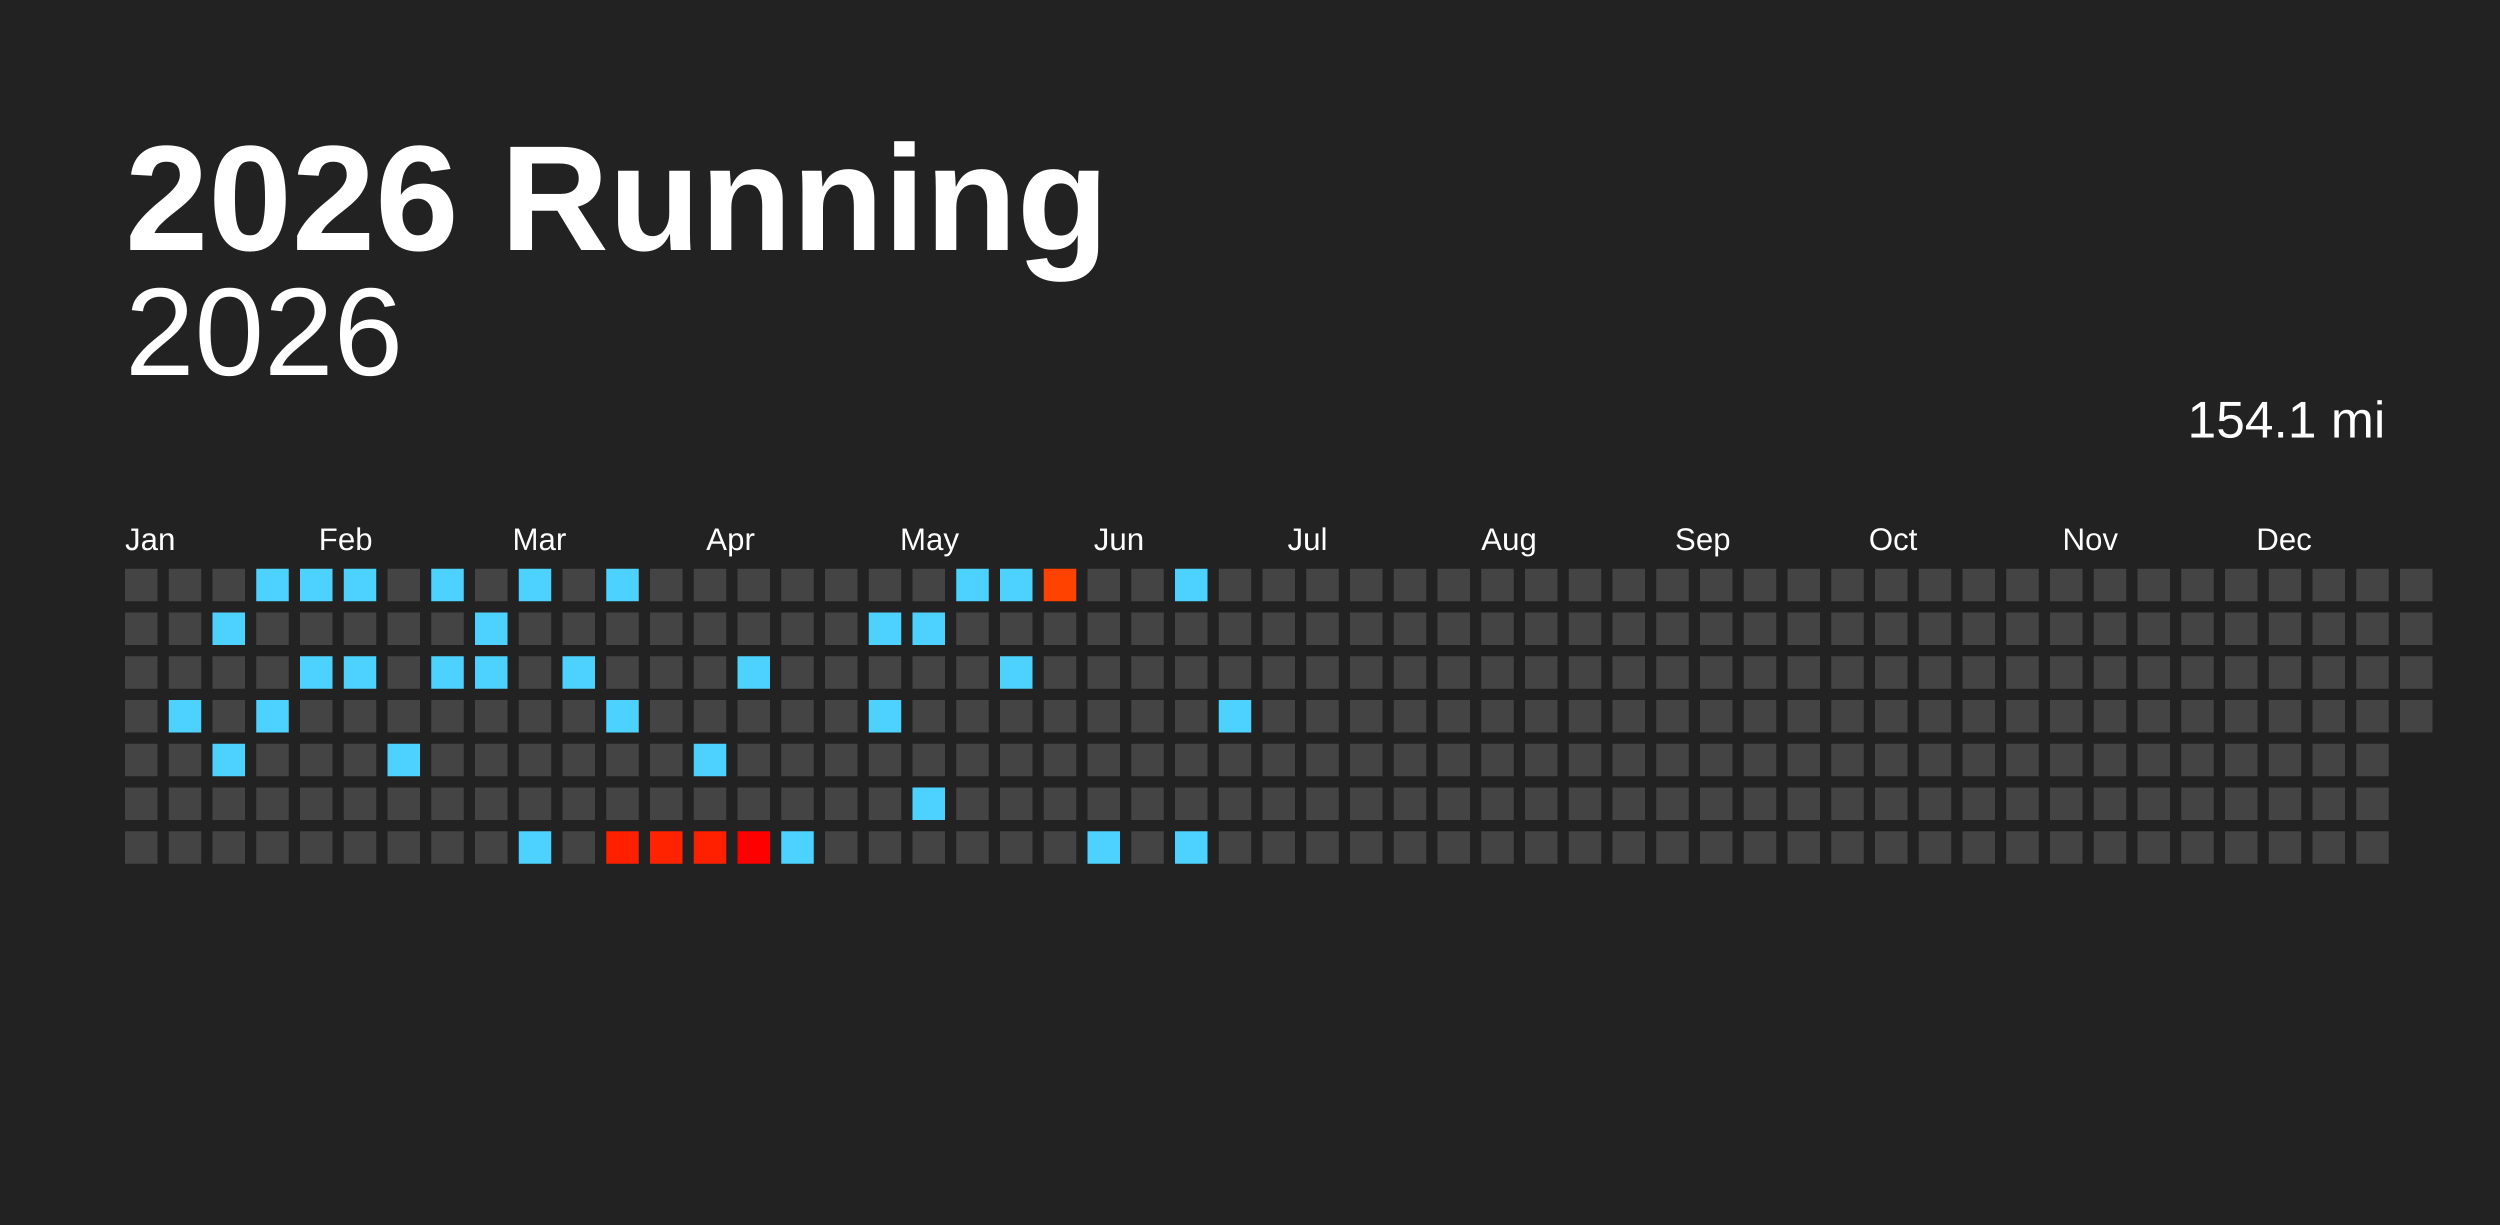
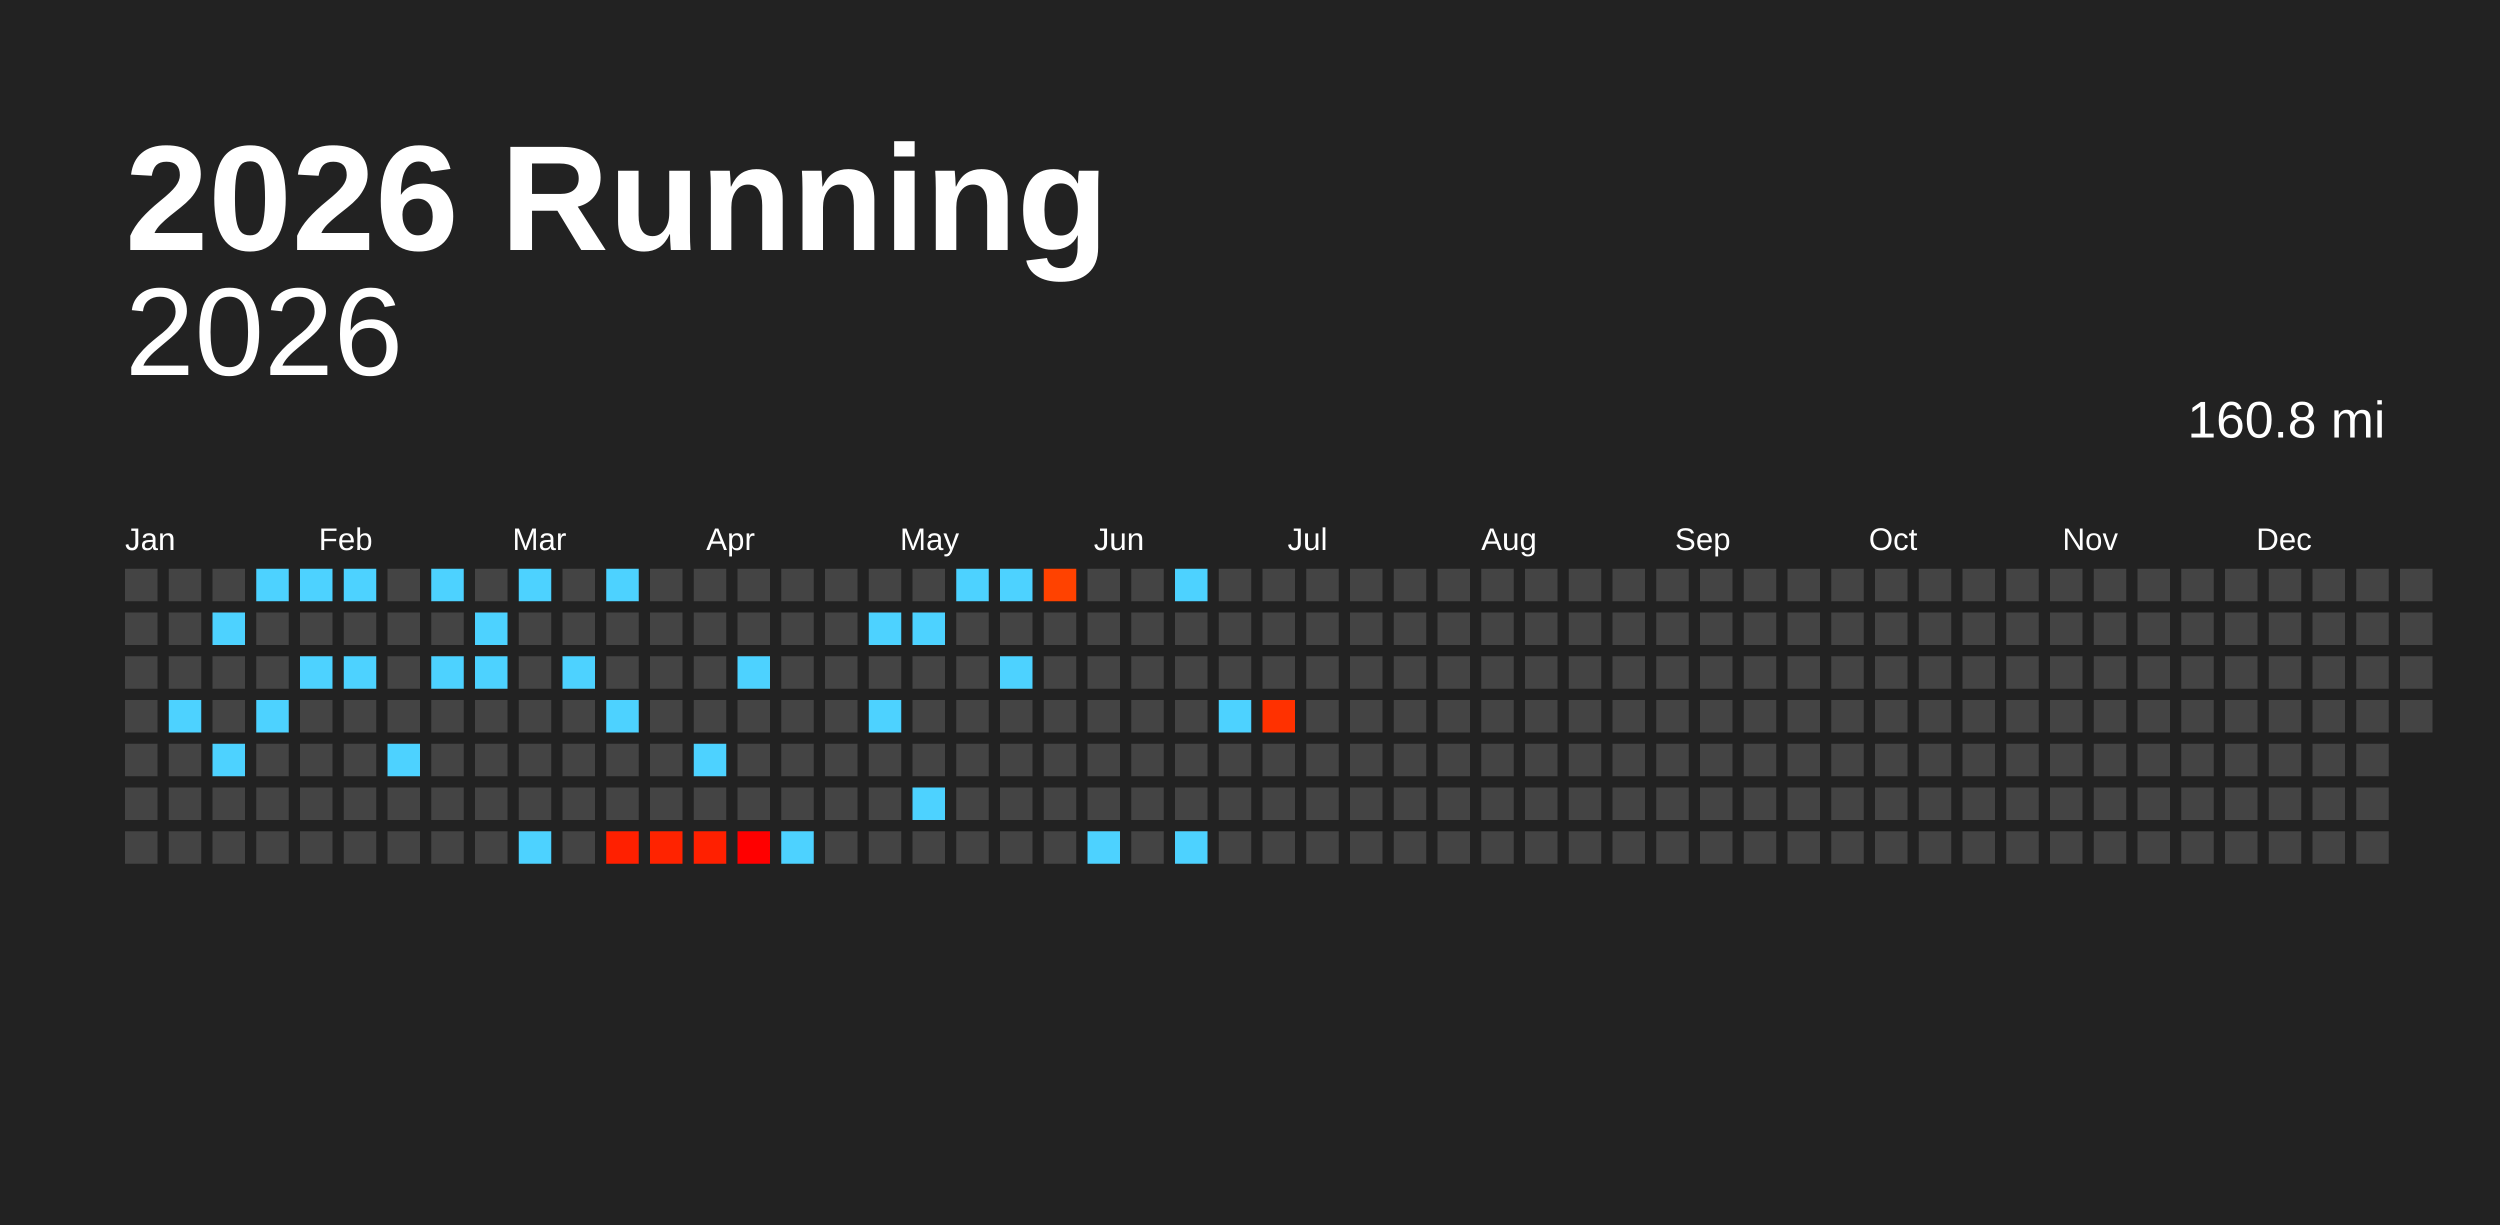
<svg xmlns="http://www.w3.org/2000/svg" baseProfile="full" height="98mm" version="1.1" viewBox="0,0,200,98" width="200mm">
  <defs />
  <rect fill="#222222" height="98" width="200" x="0" y="0" />
  <text fill="#FFFFFF" style="font-size:12px; font-family:Arial; font-weight:bold;" x="10" y="20">2026 Running</text>
  <text alignment-baseline="hanging" fill="#FFFFFF" style="font-size:10.0px; font-family:Arial;" x="10" y="30">2026</text>
-   <text alignment-baseline="hanging" fill="#FFFFFF" style="font-size:4.125px; font-family:Arial;" x="175" y="35">154.1 mi</text>
+   <text alignment-baseline="hanging" fill="#FFFFFF" style="font-size:4.125px; font-family:Arial;" x="175" y="35">160.8 mi</text>
  <text fill="#FFFFFF" style="font-size:2.5px; font-family:Arial" x="10.0" y="44">Jan</text>
  <text fill="#FFFFFF" style="font-size:2.5px; font-family:Arial" x="25.5" y="44">Feb</text>
  <text fill="#FFFFFF" style="font-size:2.5px; font-family:Arial" x="41.0" y="44">Mar</text>
  <text fill="#FFFFFF" style="font-size:2.5px; font-family:Arial" x="56.5" y="44">Apr</text>
  <text fill="#FFFFFF" style="font-size:2.5px; font-family:Arial" x="72.0" y="44">May</text>
  <text fill="#FFFFFF" style="font-size:2.5px; font-family:Arial" x="87.5" y="44">Jun</text>
  <text fill="#FFFFFF" style="font-size:2.5px; font-family:Arial" x="103.0" y="44">Jul</text>
  <text fill="#FFFFFF" style="font-size:2.5px; font-family:Arial" x="118.5" y="44">Aug</text>
  <text fill="#FFFFFF" style="font-size:2.5px; font-family:Arial" x="134.0" y="44">Sep</text>
  <text fill="#FFFFFF" style="font-size:2.5px; font-family:Arial" x="149.5" y="44">Oct</text>
  <text fill="#FFFFFF" style="font-size:2.5px; font-family:Arial" x="165.0" y="44">Nov</text>
  <text fill="#FFFFFF" style="font-size:2.5px; font-family:Arial" x="180.5" y="44">Dec</text>
  <rect fill="#444444" height="2.6" width="2.6" x="10.0" y="45.5" />
  <rect fill="#444444" height="2.6" width="2.6" x="10.0" y="49.0" />
  <rect fill="#444444" height="2.6" width="2.6" x="10.0" y="52.5" />
  <rect fill="#444444" height="2.6" width="2.6" x="10.0" y="56.0" />
  <rect fill="#444444" height="2.6" width="2.6" x="10.0" y="59.5" />
  <rect fill="#444444" height="2.6" width="2.6" x="10.0" y="63.0" />
  <rect fill="#444444" height="2.6" width="2.6" x="10.0" y="66.5" />
  <rect fill="#444444" height="2.6" width="2.6" x="13.5" y="45.5" />
  <rect fill="#444444" height="2.6" width="2.6" x="13.5" y="49.0" />
  <rect fill="#444444" height="2.6" width="2.6" x="13.5" y="52.5" />
  <rect fill="#4dd2ff" height="2.6" width="2.6" x="13.5" y="56.0" />
  <rect fill="#444444" height="2.6" width="2.6" x="13.5" y="59.5" />
  <rect fill="#444444" height="2.6" width="2.6" x="13.5" y="63.0" />
  <rect fill="#444444" height="2.6" width="2.6" x="13.5" y="66.5" />
  <rect fill="#444444" height="2.6" width="2.6" x="17.0" y="45.5" />
  <rect fill="#4dd2ff" height="2.6" width="2.6" x="17.0" y="49.0" />
  <rect fill="#444444" height="2.6" width="2.6" x="17.0" y="52.5" />
  <rect fill="#444444" height="2.6" width="2.6" x="17.0" y="56.0" />
  <rect fill="#4dd2ff" height="2.6" width="2.6" x="17.0" y="59.5" />
  <rect fill="#444444" height="2.6" width="2.6" x="17.0" y="63.0" />
  <rect fill="#444444" height="2.6" width="2.6" x="17.0" y="66.5" />
  <rect fill="#4dd2ff" height="2.6" width="2.6" x="20.5" y="45.5" />
  <rect fill="#444444" height="2.6" width="2.6" x="20.5" y="49.0" />
  <rect fill="#444444" height="2.6" width="2.6" x="20.5" y="52.5" />
  <rect fill="#4dd2ff" height="2.6" width="2.6" x="20.5" y="56.0" />
  <rect fill="#444444" height="2.6" width="2.6" x="20.5" y="59.5" />
  <rect fill="#444444" height="2.6" width="2.6" x="20.5" y="63.0" />
  <rect fill="#444444" height="2.6" width="2.6" x="20.5" y="66.5" />
  <rect fill="#4dd2ff" height="2.6" width="2.6" x="24.0" y="45.5" />
  <rect fill="#444444" height="2.6" width="2.6" x="24.0" y="49.0" />
  <rect fill="#4dd2ff" height="2.6" width="2.6" x="24.0" y="52.5" />
  <rect fill="#444444" height="2.6" width="2.6" x="24.0" y="56.0" />
  <rect fill="#444444" height="2.6" width="2.6" x="24.0" y="59.5" />
  <rect fill="#444444" height="2.6" width="2.6" x="24.0" y="63.0" />
  <rect fill="#444444" height="2.6" width="2.6" x="24.0" y="66.5" />
  <rect fill="#4dd2ff" height="2.6" width="2.6" x="27.5" y="45.5" />
  <rect fill="#444444" height="2.6" width="2.6" x="27.5" y="49.0" />
  <rect fill="#4dd2ff" height="2.6" width="2.6" x="27.5" y="52.5" />
  <rect fill="#444444" height="2.6" width="2.6" x="27.5" y="56.0" />
  <rect fill="#444444" height="2.6" width="2.6" x="27.5" y="59.5" />
  <rect fill="#444444" height="2.6" width="2.6" x="27.5" y="63.0" />
  <rect fill="#444444" height="2.6" width="2.6" x="27.5" y="66.5" />
  <rect fill="#444444" height="2.6" width="2.6" x="31.0" y="45.5" />
  <rect fill="#444444" height="2.6" width="2.6" x="31.0" y="49.0" />
  <rect fill="#444444" height="2.6" width="2.6" x="31.0" y="52.5" />
  <rect fill="#444444" height="2.6" width="2.6" x="31.0" y="56.0" />
  <rect fill="#4dd2ff" height="2.6" width="2.6" x="31.0" y="59.5" />
  <rect fill="#444444" height="2.6" width="2.6" x="31.0" y="63.0" />
  <rect fill="#444444" height="2.6" width="2.6" x="31.0" y="66.5" />
  <rect fill="#4dd2ff" height="2.6" width="2.6" x="34.5" y="45.5" />
  <rect fill="#444444" height="2.6" width="2.6" x="34.5" y="49.0" />
  <rect fill="#4dd2ff" height="2.6" width="2.6" x="34.5" y="52.5" />
  <rect fill="#444444" height="2.6" width="2.6" x="34.5" y="56.0" />
  <rect fill="#444444" height="2.6" width="2.6" x="34.5" y="59.5" />
  <rect fill="#444444" height="2.6" width="2.6" x="34.5" y="63.0" />
  <rect fill="#444444" height="2.6" width="2.6" x="34.5" y="66.5" />
  <rect fill="#444444" height="2.6" width="2.6" x="38.0" y="45.5" />
  <rect fill="#4dd2ff" height="2.6" width="2.6" x="38.0" y="49.0" />
  <rect fill="#4dd2ff" height="2.6" width="2.6" x="38.0" y="52.5" />
  <rect fill="#444444" height="2.6" width="2.6" x="38.0" y="56.0" />
  <rect fill="#444444" height="2.6" width="2.6" x="38.0" y="59.5" />
  <rect fill="#444444" height="2.6" width="2.6" x="38.0" y="63.0" />
  <rect fill="#444444" height="2.6" width="2.6" x="38.0" y="66.5" />
  <rect fill="#4dd2ff" height="2.6" width="2.6" x="41.5" y="45.5" />
  <rect fill="#444444" height="2.6" width="2.6" x="41.5" y="49.0" />
  <rect fill="#444444" height="2.6" width="2.6" x="41.5" y="52.5" />
  <rect fill="#444444" height="2.6" width="2.6" x="41.5" y="56.0" />
  <rect fill="#444444" height="2.6" width="2.6" x="41.5" y="59.5" />
  <rect fill="#444444" height="2.6" width="2.6" x="41.5" y="63.0" />
  <rect fill="#4dd2ff" height="2.6" width="2.6" x="41.5" y="66.5" />
  <rect fill="#444444" height="2.6" width="2.6" x="45.0" y="45.5" />
  <rect fill="#444444" height="2.6" width="2.6" x="45.0" y="49.0" />
  <rect fill="#4dd2ff" height="2.6" width="2.6" x="45.0" y="52.5" />
  <rect fill="#444444" height="2.6" width="2.6" x="45.0" y="56.0" />
  <rect fill="#444444" height="2.6" width="2.6" x="45.0" y="59.5" />
  <rect fill="#444444" height="2.6" width="2.6" x="45.0" y="63.0" />
  <rect fill="#444444" height="2.6" width="2.6" x="45.0" y="66.5" />
  <rect fill="#4dd2ff" height="2.6" width="2.6" x="48.5" y="45.5" />
  <rect fill="#444444" height="2.6" width="2.6" x="48.5" y="49.0" />
  <rect fill="#444444" height="2.6" width="2.6" x="48.5" y="52.5" />
  <rect fill="#4dd2ff" height="2.6" width="2.6" x="48.5" y="56.0" />
  <rect fill="#444444" height="2.6" width="2.6" x="48.5" y="59.5" />
  <rect fill="#444444" height="2.6" width="2.6" x="48.5" y="63.0" />
  <rect fill="#ff2000" height="2.6" width="2.6" x="48.5" y="66.5" />
  <rect fill="#444444" height="2.6" width="2.6" x="52.0" y="45.5" />
  <rect fill="#444444" height="2.6" width="2.6" x="52.0" y="49.0" />
  <rect fill="#444444" height="2.6" width="2.6" x="52.0" y="52.5" />
  <rect fill="#444444" height="2.6" width="2.6" x="52.0" y="56.0" />
  <rect fill="#444444" height="2.6" width="2.6" x="52.0" y="59.5" />
  <rect fill="#444444" height="2.6" width="2.6" x="52.0" y="63.0" />
  <rect fill="#ff2300" height="2.6" width="2.6" x="52.0" y="66.5" />
  <rect fill="#444444" height="2.6" width="2.6" x="55.5" y="45.5" />
  <rect fill="#444444" height="2.6" width="2.6" x="55.5" y="49.0" />
  <rect fill="#444444" height="2.6" width="2.6" x="55.5" y="52.5" />
  <rect fill="#444444" height="2.6" width="2.6" x="55.5" y="56.0" />
  <rect fill="#4dd2ff" height="2.6" width="2.6" x="55.5" y="59.5" />
  <rect fill="#444444" height="2.6" width="2.6" x="55.5" y="63.0" />
  <rect fill="#ff2000" height="2.6" width="2.6" x="55.5" y="66.5" />
  <rect fill="#444444" height="2.6" width="2.6" x="59.0" y="45.5" />
  <rect fill="#444444" height="2.6" width="2.6" x="59.0" y="49.0" />
  <rect fill="#4dd2ff" height="2.6" width="2.6" x="59.0" y="52.5" />
  <rect fill="#444444" height="2.6" width="2.6" x="59.0" y="56.0" />
  <rect fill="#444444" height="2.6" width="2.6" x="59.0" y="59.5" />
  <rect fill="#444444" height="2.6" width="2.6" x="59.0" y="63.0" />
  <rect fill="#ff0000" height="2.6" width="2.6" x="59.0" y="66.5" />
  <rect fill="#444444" height="2.6" width="2.6" x="62.5" y="45.5" />
  <rect fill="#444444" height="2.6" width="2.6" x="62.5" y="49.0" />
  <rect fill="#444444" height="2.6" width="2.6" x="62.5" y="52.5" />
  <rect fill="#444444" height="2.6" width="2.6" x="62.5" y="56.0" />
  <rect fill="#444444" height="2.6" width="2.6" x="62.5" y="59.5" />
  <rect fill="#444444" height="2.6" width="2.6" x="62.5" y="63.0" />
  <rect fill="#4dd2ff" height="2.6" width="2.6" x="62.5" y="66.5" />
  <rect fill="#444444" height="2.6" width="2.6" x="66.0" y="45.5" />
  <rect fill="#444444" height="2.6" width="2.6" x="66.0" y="49.0" />
  <rect fill="#444444" height="2.6" width="2.6" x="66.0" y="52.5" />
  <rect fill="#444444" height="2.6" width="2.6" x="66.0" y="56.0" />
  <rect fill="#444444" height="2.6" width="2.6" x="66.0" y="59.5" />
  <rect fill="#444444" height="2.6" width="2.6" x="66.0" y="63.0" />
  <rect fill="#444444" height="2.6" width="2.6" x="66.0" y="66.5" />
  <rect fill="#444444" height="2.6" width="2.6" x="69.5" y="45.5" />
  <rect fill="#4dd2ff" height="2.6" width="2.6" x="69.5" y="49.0" />
  <rect fill="#444444" height="2.6" width="2.6" x="69.5" y="52.5" />
  <rect fill="#4dd2ff" height="2.6" width="2.6" x="69.5" y="56.0" />
  <rect fill="#444444" height="2.6" width="2.6" x="69.5" y="59.5" />
  <rect fill="#444444" height="2.6" width="2.6" x="69.5" y="63.0" />
  <rect fill="#444444" height="2.6" width="2.6" x="69.5" y="66.5" />
  <rect fill="#444444" height="2.6" width="2.6" x="73.0" y="45.5" />
  <rect fill="#4dd2ff" height="2.6" width="2.6" x="73.0" y="49.0" />
  <rect fill="#444444" height="2.6" width="2.6" x="73.0" y="52.5" />
  <rect fill="#444444" height="2.6" width="2.6" x="73.0" y="56.0" />
  <rect fill="#444444" height="2.6" width="2.6" x="73.0" y="59.5" />
  <rect fill="#4dd2ff" height="2.6" width="2.6" x="73.0" y="63.0" />
  <rect fill="#444444" height="2.6" width="2.6" x="73.0" y="66.5" />
  <rect fill="#4dd2ff" height="2.6" width="2.6" x="76.5" y="45.5" />
  <rect fill="#444444" height="2.6" width="2.6" x="76.5" y="49.0" />
  <rect fill="#444444" height="2.6" width="2.6" x="76.5" y="52.5" />
  <rect fill="#444444" height="2.6" width="2.6" x="76.5" y="56.0" />
  <rect fill="#444444" height="2.6" width="2.6" x="76.5" y="59.5" />
  <rect fill="#444444" height="2.6" width="2.6" x="76.5" y="63.0" />
  <rect fill="#444444" height="2.6" width="2.6" x="76.5" y="66.5" />
  <rect fill="#4dd2ff" height="2.6" width="2.6" x="80.0" y="45.5" />
  <rect fill="#444444" height="2.6" width="2.6" x="80.0" y="49.0" />
  <rect fill="#4dd2ff" height="2.6" width="2.6" x="80.0" y="52.5" />
  <rect fill="#444444" height="2.6" width="2.6" x="80.0" y="56.0" />
  <rect fill="#444444" height="2.6" width="2.6" x="80.0" y="59.5" />
  <rect fill="#444444" height="2.6" width="2.6" x="80.0" y="63.0" />
  <rect fill="#444444" height="2.6" width="2.6" x="80.0" y="66.5" />
  <rect fill="#ff4200" height="2.6" width="2.6" x="83.5" y="45.5" />
  <rect fill="#444444" height="2.6" width="2.6" x="83.5" y="49.0" />
  <rect fill="#444444" height="2.6" width="2.6" x="83.5" y="52.5" />
  <rect fill="#444444" height="2.6" width="2.6" x="83.5" y="56.0" />
  <rect fill="#444444" height="2.6" width="2.6" x="83.5" y="59.5" />
  <rect fill="#444444" height="2.6" width="2.6" x="83.5" y="63.0" />
  <rect fill="#444444" height="2.6" width="2.6" x="83.5" y="66.5" />
  <rect fill="#444444" height="2.6" width="2.6" x="87.0" y="45.5" />
  <rect fill="#444444" height="2.6" width="2.6" x="87.0" y="49.0" />
  <rect fill="#444444" height="2.6" width="2.6" x="87.0" y="52.5" />
  <rect fill="#444444" height="2.6" width="2.6" x="87.0" y="56.0" />
  <rect fill="#444444" height="2.6" width="2.6" x="87.0" y="59.5" />
  <rect fill="#444444" height="2.6" width="2.6" x="87.0" y="63.0" />
  <rect fill="#4dd2ff" height="2.6" width="2.6" x="87.0" y="66.5" />
  <rect fill="#444444" height="2.6" width="2.6" x="90.5" y="45.5" />
  <rect fill="#444444" height="2.6" width="2.6" x="90.5" y="49.0" />
  <rect fill="#444444" height="2.6" width="2.6" x="90.5" y="52.5" />
  <rect fill="#444444" height="2.6" width="2.6" x="90.5" y="56.0" />
  <rect fill="#444444" height="2.6" width="2.6" x="90.5" y="59.5" />
  <rect fill="#444444" height="2.6" width="2.6" x="90.5" y="63.0" />
  <rect fill="#444444" height="2.6" width="2.6" x="90.5" y="66.5" />
  <rect fill="#4dd2ff" height="2.6" width="2.6" x="94.0" y="45.5" />
  <rect fill="#444444" height="2.6" width="2.6" x="94.0" y="49.0" />
  <rect fill="#444444" height="2.6" width="2.6" x="94.0" y="52.5" />
  <rect fill="#444444" height="2.6" width="2.6" x="94.0" y="56.0" />
  <rect fill="#444444" height="2.6" width="2.6" x="94.0" y="59.5" />
  <rect fill="#444444" height="2.6" width="2.6" x="94.0" y="63.0" />
  <rect fill="#4dd2ff" height="2.6" width="2.6" x="94.0" y="66.5" />
  <rect fill="#444444" height="2.6" width="2.6" x="97.5" y="45.5" />
  <rect fill="#444444" height="2.6" width="2.6" x="97.5" y="49.0" />
  <rect fill="#444444" height="2.6" width="2.6" x="97.5" y="52.5" />
  <rect fill="#4dd2ff" height="2.6" width="2.6" x="97.5" y="56.0" />
  <rect fill="#444444" height="2.6" width="2.6" x="97.5" y="59.5" />
  <rect fill="#444444" height="2.6" width="2.6" x="97.5" y="63.0" />
  <rect fill="#444444" height="2.6" width="2.6" x="97.5" y="66.5" />
  <rect fill="#444444" height="2.6" width="2.6" x="101.0" y="45.5" />
  <rect fill="#444444" height="2.6" width="2.6" x="101.0" y="49.0" />
  <rect fill="#444444" height="2.6" width="2.6" x="101.0" y="52.5" />
-   <rect fill="#444444" height="2.6" width="2.6" x="101.0" y="56.0" />
+   <rect fill="#ff3100" height="2.6" width="2.6" x="101.0" y="56.0" />
  <rect fill="#444444" height="2.6" width="2.6" x="101.0" y="59.5" />
  <rect fill="#444444" height="2.6" width="2.6" x="101.0" y="63.0" />
  <rect fill="#444444" height="2.6" width="2.6" x="101.0" y="66.5" />
  <rect fill="#444444" height="2.6" width="2.6" x="104.5" y="45.5" />
  <rect fill="#444444" height="2.6" width="2.6" x="104.5" y="49.0" />
  <rect fill="#444444" height="2.6" width="2.6" x="104.5" y="52.5" />
  <rect fill="#444444" height="2.6" width="2.6" x="104.5" y="56.0" />
  <rect fill="#444444" height="2.6" width="2.6" x="104.5" y="59.5" />
  <rect fill="#444444" height="2.6" width="2.6" x="104.5" y="63.0" />
  <rect fill="#444444" height="2.6" width="2.6" x="104.5" y="66.5" />
  <rect fill="#444444" height="2.6" width="2.6" x="108.0" y="45.5" />
  <rect fill="#444444" height="2.6" width="2.6" x="108.0" y="49.0" />
  <rect fill="#444444" height="2.6" width="2.6" x="108.0" y="52.5" />
  <rect fill="#444444" height="2.6" width="2.6" x="108.0" y="56.0" />
  <rect fill="#444444" height="2.6" width="2.6" x="108.0" y="59.5" />
  <rect fill="#444444" height="2.6" width="2.6" x="108.0" y="63.0" />
  <rect fill="#444444" height="2.6" width="2.6" x="108.0" y="66.5" />
  <rect fill="#444444" height="2.6" width="2.6" x="111.5" y="45.5" />
  <rect fill="#444444" height="2.6" width="2.6" x="111.5" y="49.0" />
  <rect fill="#444444" height="2.6" width="2.6" x="111.5" y="52.5" />
  <rect fill="#444444" height="2.6" width="2.6" x="111.5" y="56.0" />
  <rect fill="#444444" height="2.6" width="2.6" x="111.5" y="59.5" />
  <rect fill="#444444" height="2.6" width="2.6" x="111.5" y="63.0" />
  <rect fill="#444444" height="2.6" width="2.6" x="111.5" y="66.5" />
  <rect fill="#444444" height="2.6" width="2.6" x="115.0" y="45.5" />
  <rect fill="#444444" height="2.6" width="2.6" x="115.0" y="49.0" />
  <rect fill="#444444" height="2.6" width="2.6" x="115.0" y="52.5" />
  <rect fill="#444444" height="2.6" width="2.6" x="115.0" y="56.0" />
  <rect fill="#444444" height="2.6" width="2.6" x="115.0" y="59.5" />
  <rect fill="#444444" height="2.6" width="2.6" x="115.0" y="63.0" />
  <rect fill="#444444" height="2.6" width="2.6" x="115.0" y="66.5" />
  <rect fill="#444444" height="2.6" width="2.6" x="118.5" y="45.5" />
  <rect fill="#444444" height="2.6" width="2.6" x="118.5" y="49.0" />
  <rect fill="#444444" height="2.6" width="2.6" x="118.5" y="52.5" />
  <rect fill="#444444" height="2.6" width="2.6" x="118.5" y="56.0" />
  <rect fill="#444444" height="2.6" width="2.6" x="118.5" y="59.5" />
  <rect fill="#444444" height="2.6" width="2.6" x="118.5" y="63.0" />
  <rect fill="#444444" height="2.6" width="2.6" x="118.5" y="66.5" />
  <rect fill="#444444" height="2.6" width="2.6" x="122.0" y="45.5" />
  <rect fill="#444444" height="2.6" width="2.6" x="122.0" y="49.0" />
  <rect fill="#444444" height="2.6" width="2.6" x="122.0" y="52.5" />
  <rect fill="#444444" height="2.6" width="2.6" x="122.0" y="56.0" />
  <rect fill="#444444" height="2.6" width="2.6" x="122.0" y="59.5" />
  <rect fill="#444444" height="2.6" width="2.6" x="122.0" y="63.0" />
  <rect fill="#444444" height="2.6" width="2.6" x="122.0" y="66.5" />
  <rect fill="#444444" height="2.6" width="2.6" x="125.5" y="45.5" />
  <rect fill="#444444" height="2.6" width="2.6" x="125.5" y="49.0" />
  <rect fill="#444444" height="2.6" width="2.6" x="125.5" y="52.5" />
  <rect fill="#444444" height="2.6" width="2.6" x="125.5" y="56.0" />
  <rect fill="#444444" height="2.6" width="2.6" x="125.5" y="59.5" />
  <rect fill="#444444" height="2.6" width="2.6" x="125.5" y="63.0" />
  <rect fill="#444444" height="2.6" width="2.6" x="125.5" y="66.5" />
  <rect fill="#444444" height="2.6" width="2.6" x="129.0" y="45.5" />
  <rect fill="#444444" height="2.6" width="2.6" x="129.0" y="49.0" />
  <rect fill="#444444" height="2.6" width="2.6" x="129.0" y="52.5" />
  <rect fill="#444444" height="2.6" width="2.6" x="129.0" y="56.0" />
  <rect fill="#444444" height="2.6" width="2.6" x="129.0" y="59.5" />
  <rect fill="#444444" height="2.6" width="2.6" x="129.0" y="63.0" />
  <rect fill="#444444" height="2.6" width="2.6" x="129.0" y="66.5" />
  <rect fill="#444444" height="2.6" width="2.6" x="132.5" y="45.5" />
  <rect fill="#444444" height="2.6" width="2.6" x="132.5" y="49.0" />
  <rect fill="#444444" height="2.6" width="2.6" x="132.5" y="52.5" />
  <rect fill="#444444" height="2.6" width="2.6" x="132.5" y="56.0" />
  <rect fill="#444444" height="2.6" width="2.6" x="132.5" y="59.5" />
  <rect fill="#444444" height="2.6" width="2.6" x="132.5" y="63.0" />
  <rect fill="#444444" height="2.6" width="2.6" x="132.5" y="66.5" />
  <rect fill="#444444" height="2.6" width="2.6" x="136.0" y="45.5" />
  <rect fill="#444444" height="2.6" width="2.6" x="136.0" y="49.0" />
  <rect fill="#444444" height="2.6" width="2.6" x="136.0" y="52.5" />
  <rect fill="#444444" height="2.6" width="2.6" x="136.0" y="56.0" />
  <rect fill="#444444" height="2.6" width="2.6" x="136.0" y="59.5" />
  <rect fill="#444444" height="2.6" width="2.6" x="136.0" y="63.0" />
  <rect fill="#444444" height="2.6" width="2.6" x="136.0" y="66.5" />
  <rect fill="#444444" height="2.6" width="2.6" x="139.5" y="45.5" />
  <rect fill="#444444" height="2.6" width="2.6" x="139.5" y="49.0" />
  <rect fill="#444444" height="2.6" width="2.6" x="139.5" y="52.5" />
  <rect fill="#444444" height="2.6" width="2.6" x="139.5" y="56.0" />
  <rect fill="#444444" height="2.6" width="2.6" x="139.5" y="59.5" />
  <rect fill="#444444" height="2.6" width="2.6" x="139.5" y="63.0" />
  <rect fill="#444444" height="2.6" width="2.6" x="139.5" y="66.5" />
  <rect fill="#444444" height="2.6" width="2.6" x="143.0" y="45.5" />
  <rect fill="#444444" height="2.6" width="2.6" x="143.0" y="49.0" />
  <rect fill="#444444" height="2.6" width="2.6" x="143.0" y="52.5" />
  <rect fill="#444444" height="2.6" width="2.6" x="143.0" y="56.0" />
  <rect fill="#444444" height="2.6" width="2.6" x="143.0" y="59.5" />
  <rect fill="#444444" height="2.6" width="2.6" x="143.0" y="63.0" />
  <rect fill="#444444" height="2.6" width="2.6" x="143.0" y="66.5" />
  <rect fill="#444444" height="2.6" width="2.6" x="146.5" y="45.5" />
  <rect fill="#444444" height="2.6" width="2.6" x="146.5" y="49.0" />
  <rect fill="#444444" height="2.6" width="2.6" x="146.5" y="52.5" />
  <rect fill="#444444" height="2.6" width="2.6" x="146.5" y="56.0" />
  <rect fill="#444444" height="2.6" width="2.6" x="146.5" y="59.5" />
  <rect fill="#444444" height="2.6" width="2.6" x="146.5" y="63.0" />
  <rect fill="#444444" height="2.6" width="2.6" x="146.5" y="66.5" />
  <rect fill="#444444" height="2.6" width="2.6" x="150.0" y="45.5" />
  <rect fill="#444444" height="2.6" width="2.6" x="150.0" y="49.0" />
  <rect fill="#444444" height="2.6" width="2.6" x="150.0" y="52.5" />
  <rect fill="#444444" height="2.6" width="2.6" x="150.0" y="56.0" />
  <rect fill="#444444" height="2.6" width="2.6" x="150.0" y="59.5" />
  <rect fill="#444444" height="2.6" width="2.6" x="150.0" y="63.0" />
  <rect fill="#444444" height="2.6" width="2.6" x="150.0" y="66.5" />
  <rect fill="#444444" height="2.6" width="2.6" x="153.5" y="45.5" />
  <rect fill="#444444" height="2.6" width="2.6" x="153.5" y="49.0" />
  <rect fill="#444444" height="2.6" width="2.6" x="153.5" y="52.5" />
  <rect fill="#444444" height="2.6" width="2.6" x="153.5" y="56.0" />
  <rect fill="#444444" height="2.6" width="2.6" x="153.5" y="59.5" />
  <rect fill="#444444" height="2.6" width="2.6" x="153.5" y="63.0" />
  <rect fill="#444444" height="2.6" width="2.6" x="153.5" y="66.5" />
  <rect fill="#444444" height="2.6" width="2.6" x="157.0" y="45.5" />
  <rect fill="#444444" height="2.6" width="2.6" x="157.0" y="49.0" />
  <rect fill="#444444" height="2.6" width="2.6" x="157.0" y="52.5" />
  <rect fill="#444444" height="2.6" width="2.6" x="157.0" y="56.0" />
  <rect fill="#444444" height="2.6" width="2.6" x="157.0" y="59.5" />
  <rect fill="#444444" height="2.6" width="2.6" x="157.0" y="63.0" />
  <rect fill="#444444" height="2.6" width="2.6" x="157.0" y="66.5" />
  <rect fill="#444444" height="2.6" width="2.6" x="160.5" y="45.5" />
  <rect fill="#444444" height="2.6" width="2.6" x="160.5" y="49.0" />
  <rect fill="#444444" height="2.6" width="2.6" x="160.5" y="52.5" />
  <rect fill="#444444" height="2.6" width="2.6" x="160.5" y="56.0" />
  <rect fill="#444444" height="2.6" width="2.6" x="160.5" y="59.5" />
  <rect fill="#444444" height="2.6" width="2.6" x="160.5" y="63.0" />
  <rect fill="#444444" height="2.6" width="2.6" x="160.5" y="66.5" />
  <rect fill="#444444" height="2.6" width="2.6" x="164.0" y="45.5" />
  <rect fill="#444444" height="2.6" width="2.6" x="164.0" y="49.0" />
  <rect fill="#444444" height="2.6" width="2.6" x="164.0" y="52.5" />
  <rect fill="#444444" height="2.6" width="2.6" x="164.0" y="56.0" />
  <rect fill="#444444" height="2.6" width="2.6" x="164.0" y="59.5" />
  <rect fill="#444444" height="2.6" width="2.6" x="164.0" y="63.0" />
  <rect fill="#444444" height="2.6" width="2.6" x="164.0" y="66.5" />
  <rect fill="#444444" height="2.6" width="2.6" x="167.5" y="45.5" />
  <rect fill="#444444" height="2.6" width="2.6" x="167.5" y="49.0" />
  <rect fill="#444444" height="2.6" width="2.6" x="167.5" y="52.5" />
  <rect fill="#444444" height="2.6" width="2.6" x="167.5" y="56.0" />
  <rect fill="#444444" height="2.6" width="2.6" x="167.5" y="59.5" />
  <rect fill="#444444" height="2.6" width="2.6" x="167.5" y="63.0" />
  <rect fill="#444444" height="2.6" width="2.6" x="167.5" y="66.5" />
  <rect fill="#444444" height="2.6" width="2.6" x="171.0" y="45.5" />
  <rect fill="#444444" height="2.6" width="2.6" x="171.0" y="49.0" />
  <rect fill="#444444" height="2.6" width="2.6" x="171.0" y="52.5" />
  <rect fill="#444444" height="2.6" width="2.6" x="171.0" y="56.0" />
  <rect fill="#444444" height="2.6" width="2.6" x="171.0" y="59.5" />
  <rect fill="#444444" height="2.6" width="2.6" x="171.0" y="63.0" />
  <rect fill="#444444" height="2.6" width="2.6" x="171.0" y="66.5" />
  <rect fill="#444444" height="2.6" width="2.6" x="174.5" y="45.5" />
  <rect fill="#444444" height="2.6" width="2.6" x="174.5" y="49.0" />
  <rect fill="#444444" height="2.6" width="2.6" x="174.5" y="52.5" />
  <rect fill="#444444" height="2.6" width="2.6" x="174.5" y="56.0" />
  <rect fill="#444444" height="2.6" width="2.6" x="174.5" y="59.5" />
  <rect fill="#444444" height="2.6" width="2.6" x="174.5" y="63.0" />
  <rect fill="#444444" height="2.6" width="2.6" x="174.5" y="66.5" />
  <rect fill="#444444" height="2.6" width="2.6" x="178.0" y="45.5" />
  <rect fill="#444444" height="2.6" width="2.6" x="178.0" y="49.0" />
  <rect fill="#444444" height="2.6" width="2.6" x="178.0" y="52.5" />
  <rect fill="#444444" height="2.6" width="2.6" x="178.0" y="56.0" />
  <rect fill="#444444" height="2.6" width="2.6" x="178.0" y="59.5" />
  <rect fill="#444444" height="2.6" width="2.6" x="178.0" y="63.0" />
  <rect fill="#444444" height="2.6" width="2.6" x="178.0" y="66.5" />
  <rect fill="#444444" height="2.6" width="2.6" x="181.5" y="45.5" />
  <rect fill="#444444" height="2.6" width="2.6" x="181.5" y="49.0" />
  <rect fill="#444444" height="2.6" width="2.6" x="181.5" y="52.5" />
  <rect fill="#444444" height="2.6" width="2.6" x="181.5" y="56.0" />
  <rect fill="#444444" height="2.6" width="2.6" x="181.5" y="59.5" />
  <rect fill="#444444" height="2.6" width="2.6" x="181.5" y="63.0" />
  <rect fill="#444444" height="2.6" width="2.6" x="181.5" y="66.5" />
  <rect fill="#444444" height="2.6" width="2.6" x="185.0" y="45.5" />
  <rect fill="#444444" height="2.6" width="2.6" x="185.0" y="49.0" />
  <rect fill="#444444" height="2.6" width="2.6" x="185.0" y="52.5" />
  <rect fill="#444444" height="2.6" width="2.6" x="185.0" y="56.0" />
  <rect fill="#444444" height="2.6" width="2.6" x="185.0" y="59.5" />
  <rect fill="#444444" height="2.6" width="2.6" x="185.0" y="63.0" />
  <rect fill="#444444" height="2.6" width="2.6" x="185.0" y="66.5" />
  <rect fill="#444444" height="2.6" width="2.6" x="188.5" y="45.5" />
  <rect fill="#444444" height="2.6" width="2.6" x="188.5" y="49.0" />
  <rect fill="#444444" height="2.6" width="2.6" x="188.5" y="52.5" />
  <rect fill="#444444" height="2.6" width="2.6" x="188.5" y="56.0" />
  <rect fill="#444444" height="2.6" width="2.6" x="188.5" y="59.5" />
  <rect fill="#444444" height="2.6" width="2.6" x="188.5" y="63.0" />
  <rect fill="#444444" height="2.6" width="2.6" x="188.5" y="66.5" />
  <rect fill="#444444" height="2.6" width="2.6" x="192.0" y="45.5" />
  <rect fill="#444444" height="2.6" width="2.6" x="192.0" y="49.0" />
  <rect fill="#444444" height="2.6" width="2.6" x="192.0" y="52.5" />
  <rect fill="#444444" height="2.6" width="2.6" x="192.0" y="56.0" />
</svg>
